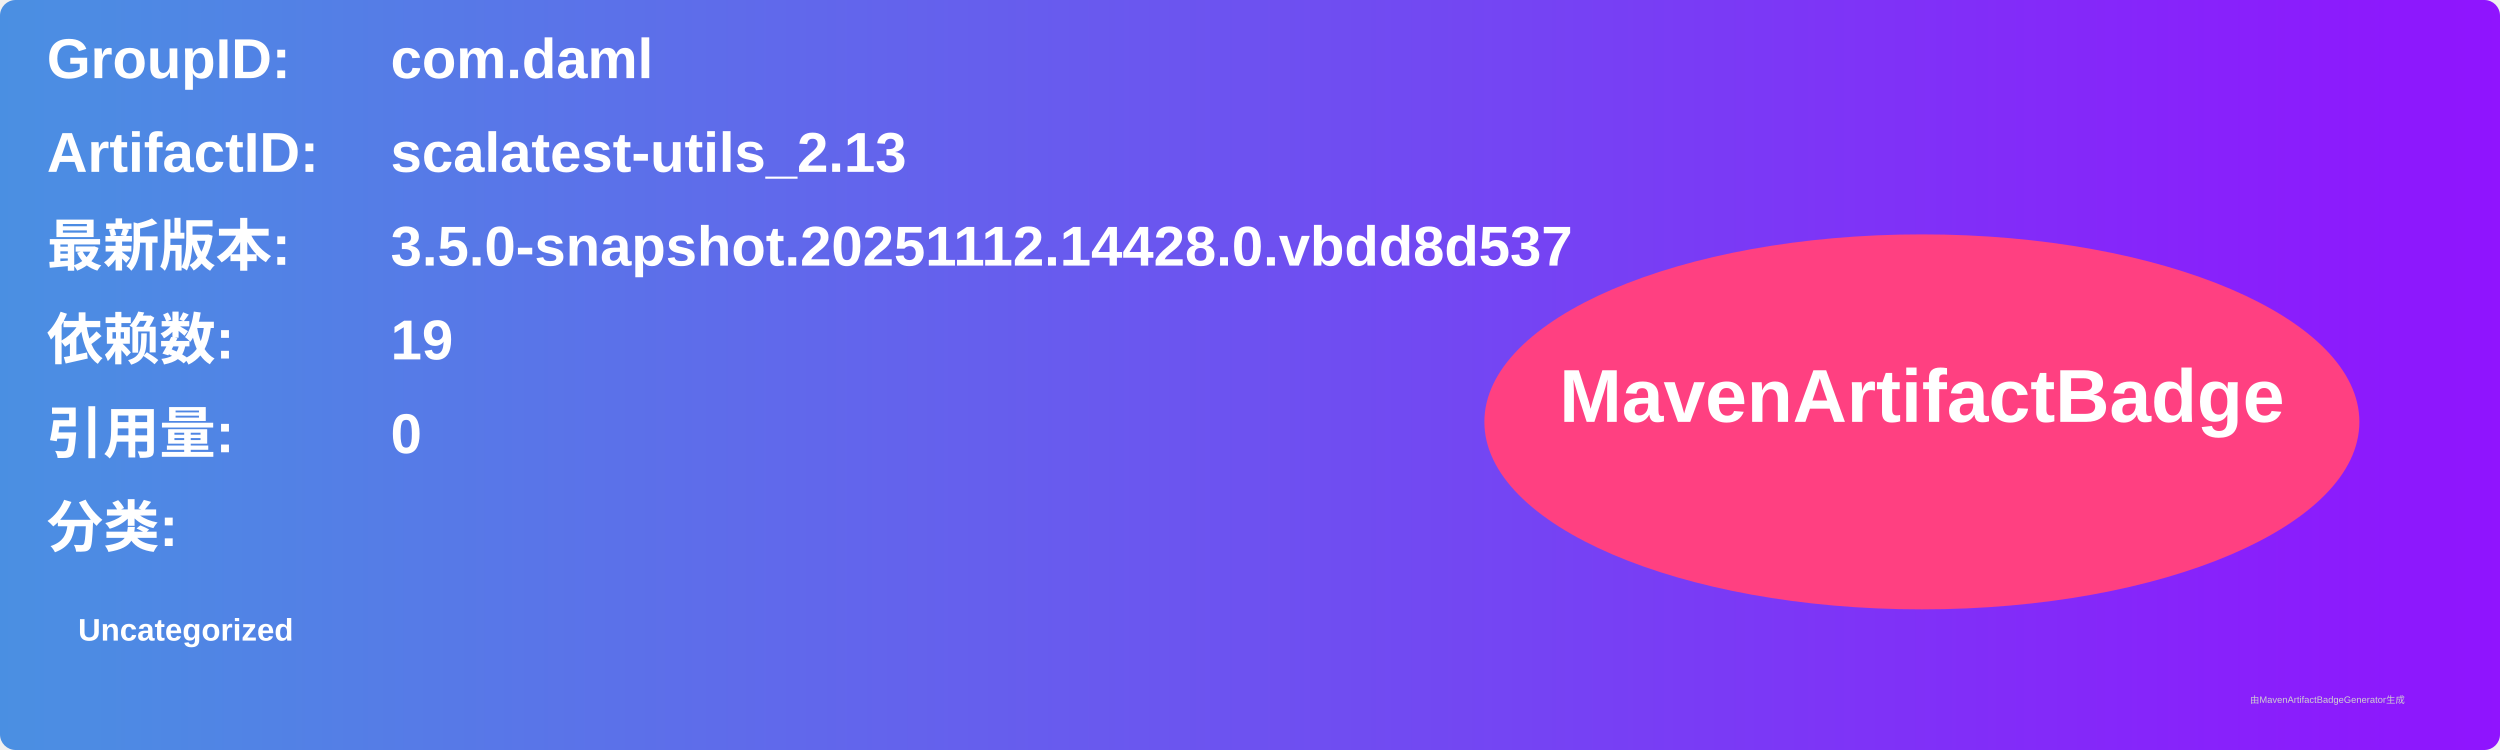
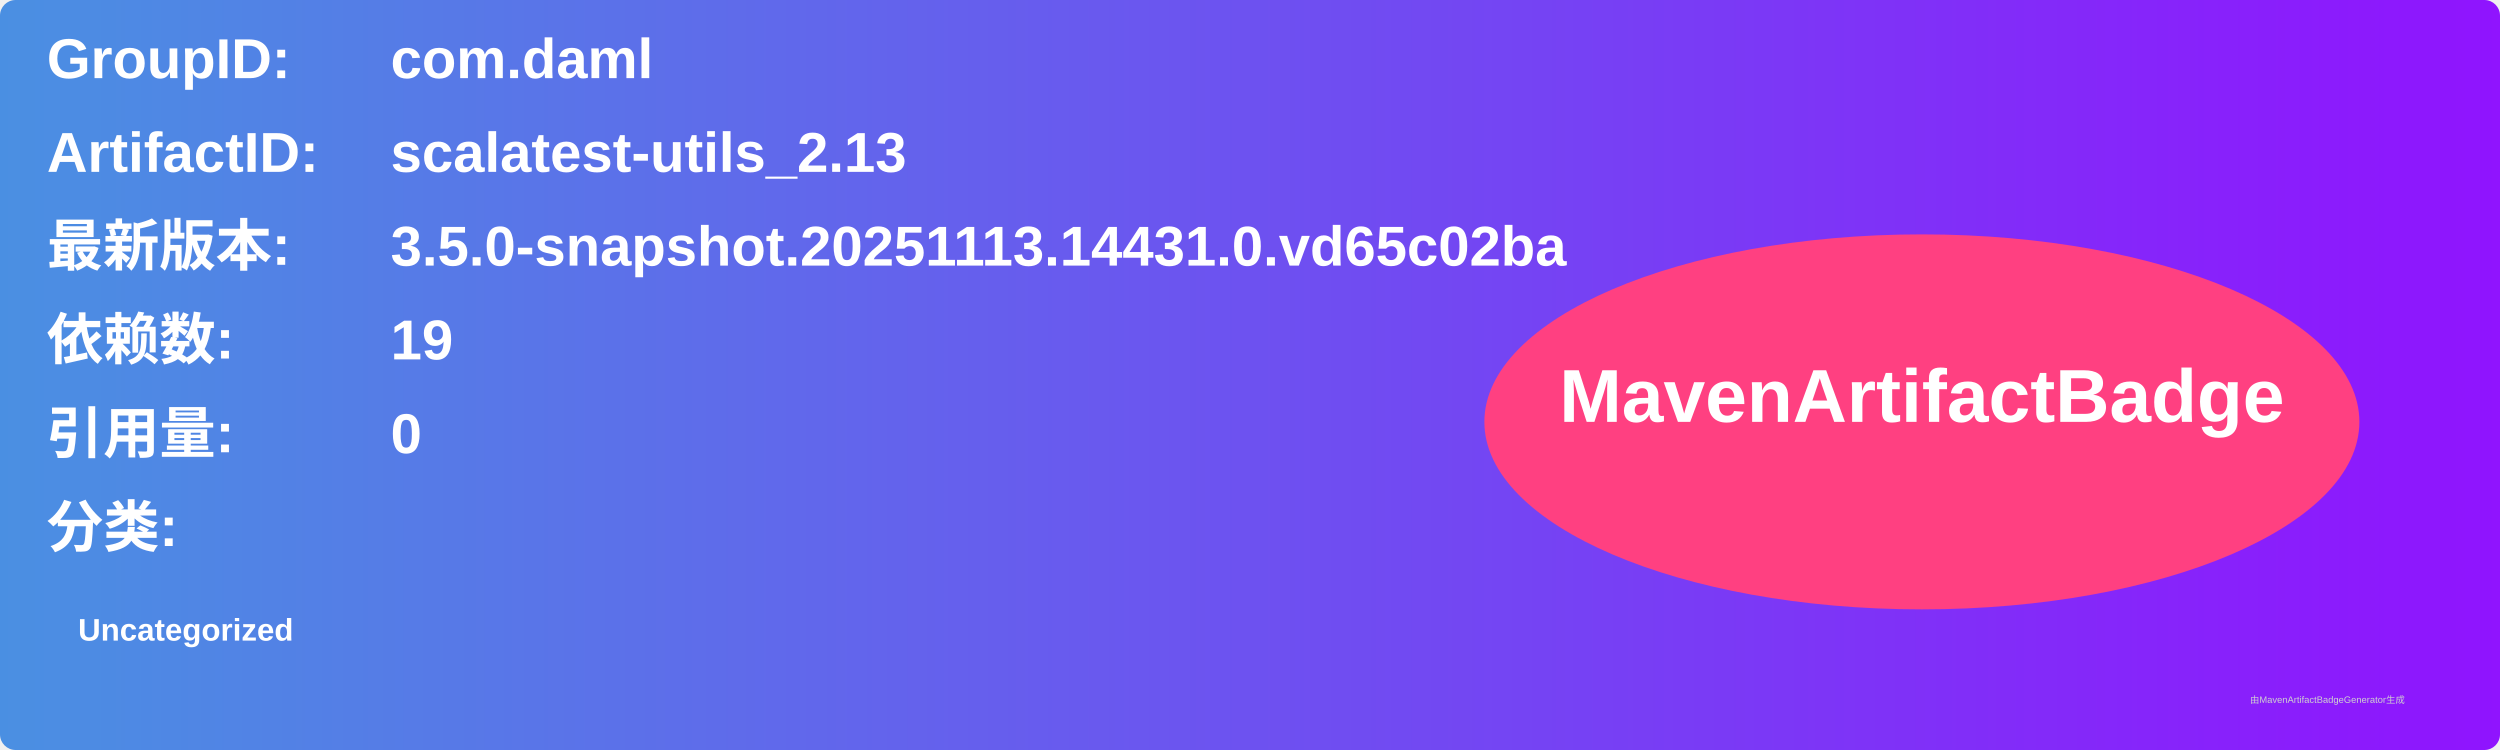
<svg xmlns="http://www.w3.org/2000/svg" width="800" height="240" viewBox="0 0 800 240">
  <linearGradient id="grad" x1="0%" y1="0%" x2="100%" y2="0%">
    <stop offset="0%" stop-color="#4a90e2" />
    <stop offset="100%" stop-color="#9013fe" />
  </linearGradient>
  <rect width="100%" height="100%" rx="5" ry="5" fill="url(#grad)" />
  <g transform="translate(15, 15)">
    <text x="0" y="10" font-family="Arial" font-size="18" fill="white" font-weight="bold" width="260">GroupID:</text>
    <text x="110" y="10" font-family="Arial" font-size="18" fill="white" font-weight="bold" width="460">com.daml</text>
    <text x="0" y="40" font-family="Arial" font-size="18" fill="white" font-weight="bold" width="260">ArtifactID:</text>
    <text x="110" y="40" font-family="Arial" font-size="18" fill="white" font-weight="bold" width="460">scalatest-utils_2.13</text>
    <text x="0" y="70" font-family="Arial" font-size="18" fill="white" font-weight="bold">最新版本:</text>
    <text x="110" y="70" font-family="Arial" font-size="18" fill="white" font-weight="bold">
-       <tspan font-weight="bold">3.5.0-snapshot.20251112.14428.0.vbdd8d537</tspan>
+       <tspan font-weight="bold">3.5.0-snapshot.20251113.14431.0.vd65c02ba</tspan>
    </text>
    <text x="0" y="100" font-family="Arial" font-size="18" fill="white" font-weight="bold">依赖数: </text>
    <text x="110" y="100" font-family="Arial" font-size="18" fill="white">
      <tspan font-weight="bold">19</tspan>
    </text>
    <text x="0" y="130" font-family="Arial" font-size="18" fill="white" font-weight="bold">引用量: </text>
    <text x="110" y="130" font-family="Arial" font-size="18" fill="white">
      <tspan font-weight="bold">0</tspan>
    </text>
    <text x="0" y="160" font-family="Arial" font-size="18" fill="white" font-weight="bold">分类:</text>
    <text x="10" y="190" font-family="Arial" font-size="10" fill="white">
      <tspan font-weight="bold">Uncategorized</tspan>
    </text>
    <ellipse cx="600" cy="120" rx="140" ry="60" fill="#ff4081" />
    <text x="600" y="120" text-anchor="middle" font-family="Arial" font-size="24" fill="white" font-weight="bold">MavenArtifactBadge</text>
  </g>
  <text x="720" y="225" font-family="Arial" font-size="3" fill="#d0d0d0">由MavenArtifactBadgeGenerator生成</text>
</svg>
